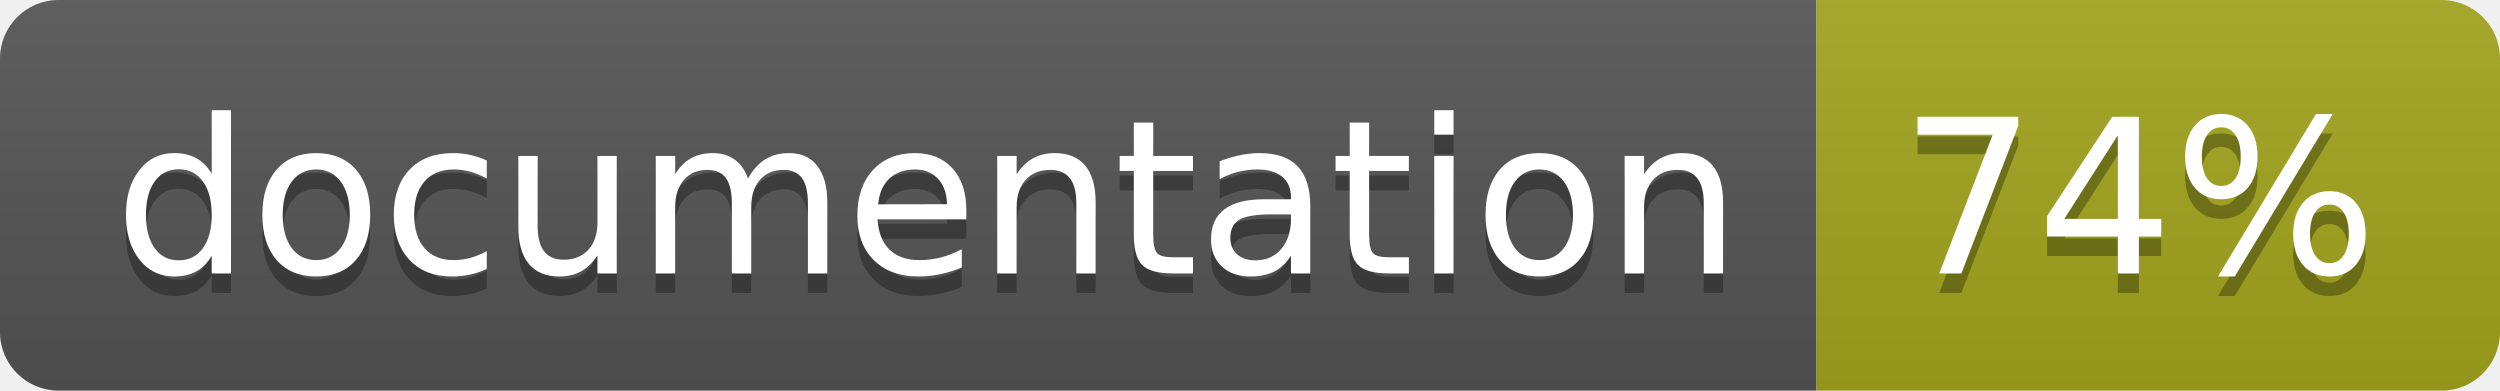
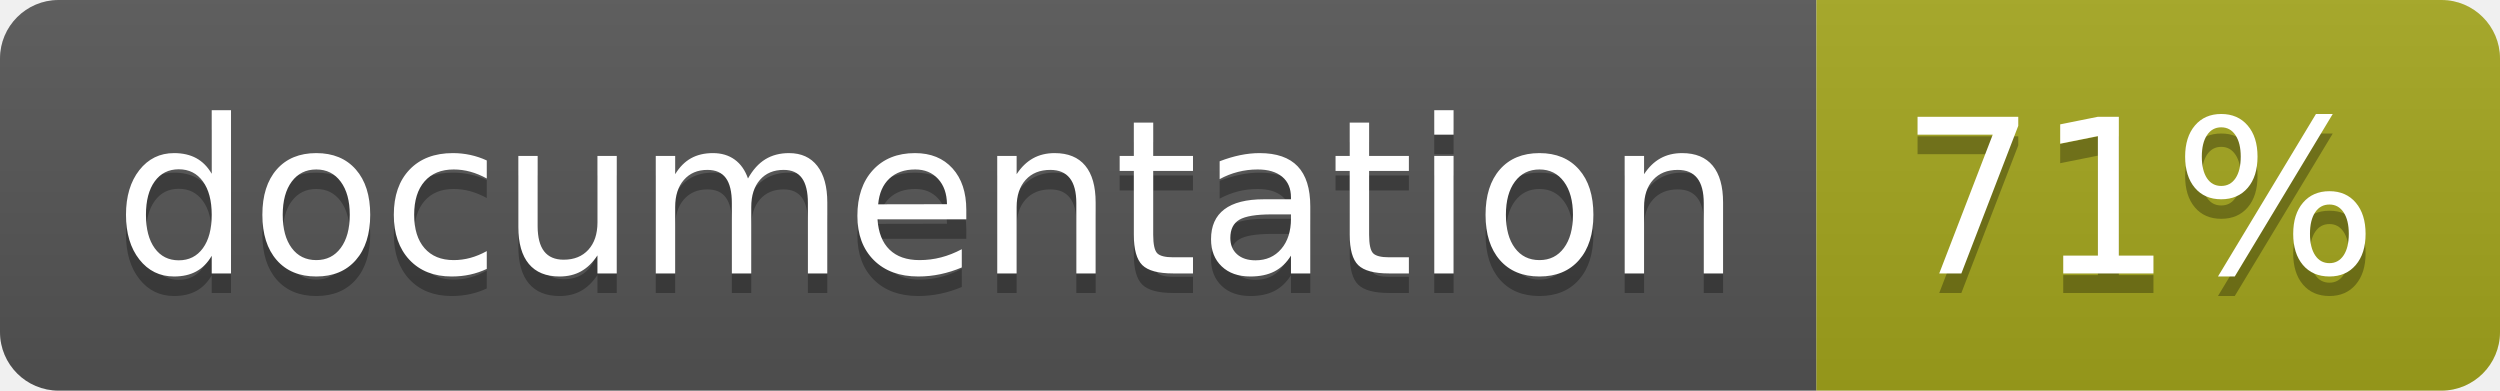
<svg xmlns="http://www.w3.org/2000/svg" width="128" height="20">
  <linearGradient id="b" x2="0" y2="100%">
    <stop offset="0" stop-color="#bbb" stop-opacity=".1" />
    <stop offset="1" stop-opacity=".1" />
  </linearGradient>
  <clipPath id="a">
    <rect width="128" height="20" rx="3" fill="#fff" />
  </clipPath>
  <g clip-path="url(#a)">
    <path fill="#555" d="M0 0h93v20H0z" />
    <path fill="#a4a61d" d="M93 0h35v20H93z" />
    <path fill="url(#b)" d="M0 0h128v20H0z" />
  </g>
  <g fill="#fff" text-anchor="middle" font-family="DejaVu Sans,Verdana,Geneva,sans-serif" font-size="110">
    <text x="475" y="150" fill="#010101" fill-opacity=".3" transform="scale(.1)" textLength="830">
      documentation
    </text>
    <text x="475" y="140" transform="scale(.1)" textLength="830">
      documentation
    </text>
    <text x="1095" y="150" fill="#010101" fill-opacity=".3" transform="scale(.1)" textLength="250">
-       74%
+       71%
    </text>
    <text x="1095" y="140" transform="scale(.1)" textLength="250">
-       74%
+       71%
    </text>
  </g>
</svg>
